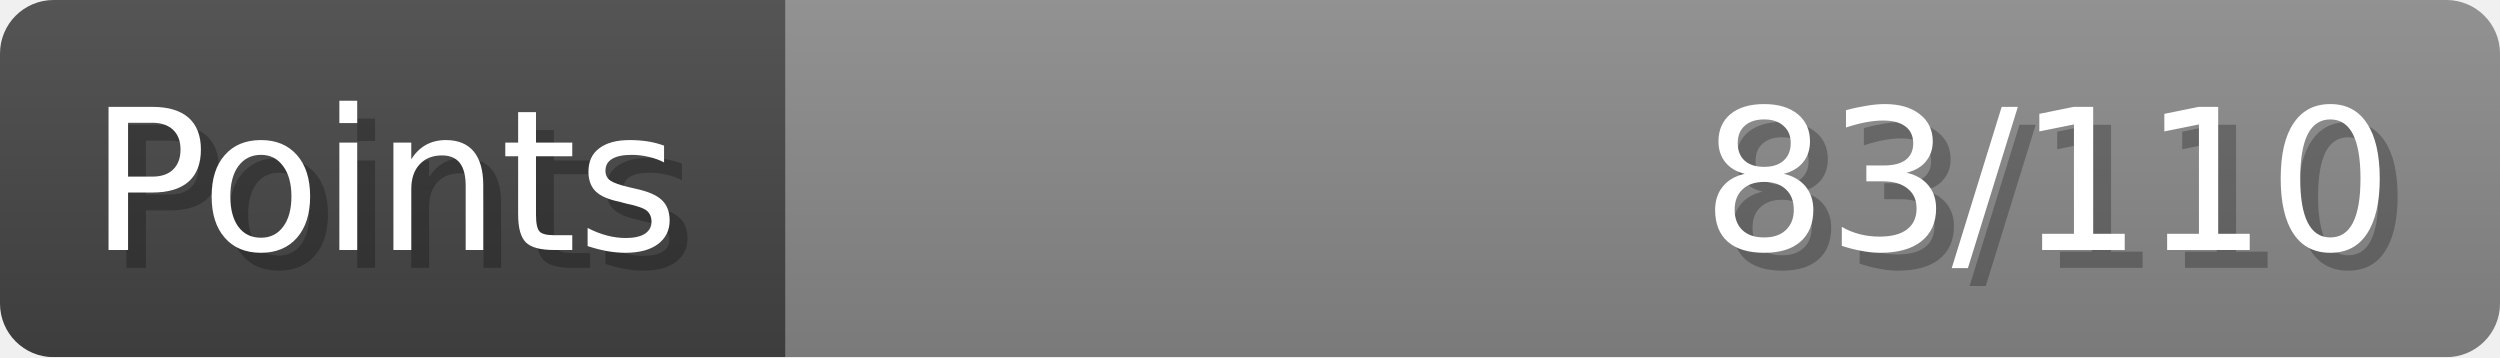
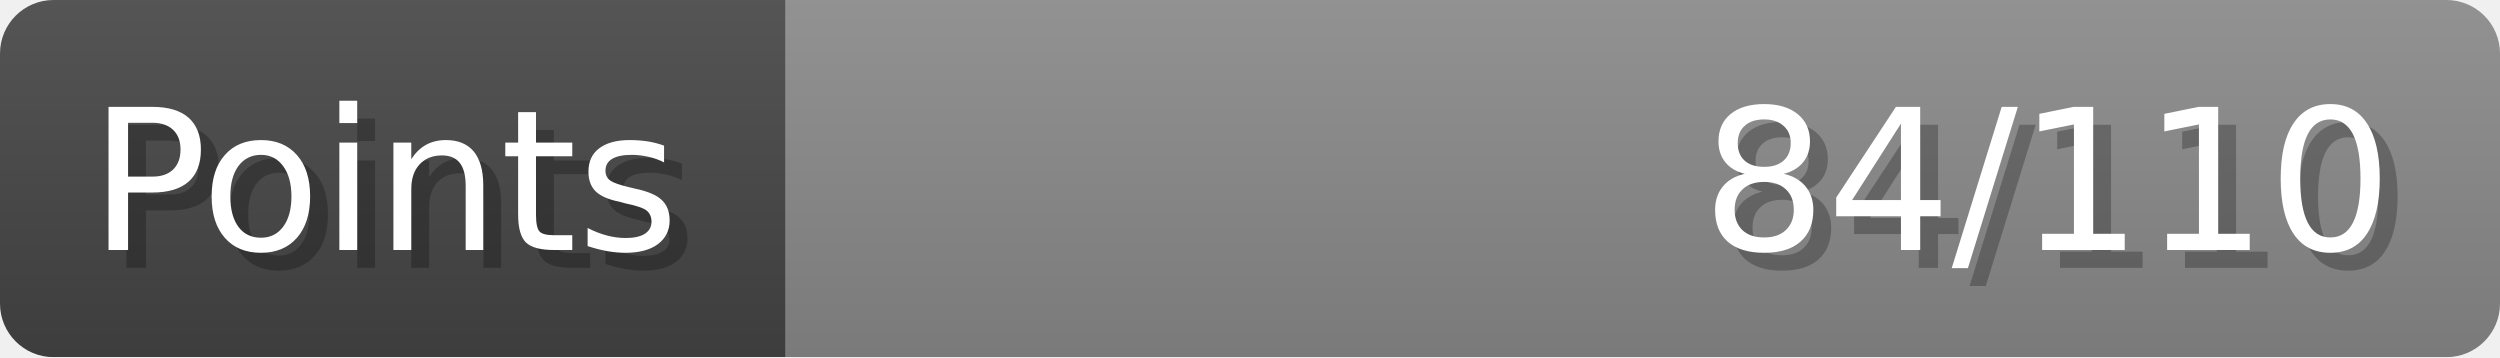
- <svg xmlns="http://www.w3.org/2000/svg" width="140px" height="20px" role="img" aria-label="Points: 83/110">
+ <svg xmlns="http://www.w3.org/2000/svg" width="140px" height="20px" role="img" aria-label="Points: 84/110">
  <linearGradient id="a" x2="0" y2="100%">
    <stop offset="0" stop-opacity=".1" stop-color="#EEE" />
    <stop offset="1" stop-opacity=".1" />
  </linearGradient>
  <mask id="m">
    <rect width="100%" height="100%" rx="3" fill="#FFF" />
  </mask>
  <g mask="url(#m)">
    <rect x="0" y="0" width="44" height="20" fill="#444" />
    <svg x="44" y="0" width="96" height="20">
      <rect width="100%" height="100%" fill="#888888" />
      <rect width="0%" height="100%" fill="#33CC11" transform="">
-         <animate attributeName="width" begin="0.5s" dur="600ms" from="0%" to="75%" repeatCount="1" fill="freeze" calcMode="spline" keyTimes="0; 1" keySplines="0.3, 0.61, 0.355, 1" />
+         <animate attributeName="width" begin="0.5s" dur="600ms" from="0%" to="76%" repeatCount="1" fill="freeze" calcMode="spline" keyTimes="0; 1" keySplines="0.3, 0.61, 0.355, 1" />
      </rect>
    </svg>
    <rect width="140" height="20" fill="url(#a)" />
  </g>
  <g aria-hidden="true" font-size="11" font-family="Verdana, DejaVu Sans, sans-serif" fill="#FFFFFF">
    <text x="6" y="15" fill="#000" opacity="0.25">Points</text>
    <text x="5" y="14">Points</text>
-     <text x="135" y="15" fill="#000" opacity="0.25" text-anchor="end">83/110</text>
-     <text x="134" y="14" text-anchor="end">83/110</text>
+     <text x="135" y="15" fill="#000" opacity="0.25" text-anchor="end">84/110</text>
+     <text x="134" y="14" text-anchor="end">84/110</text>
  </g>
</svg>
